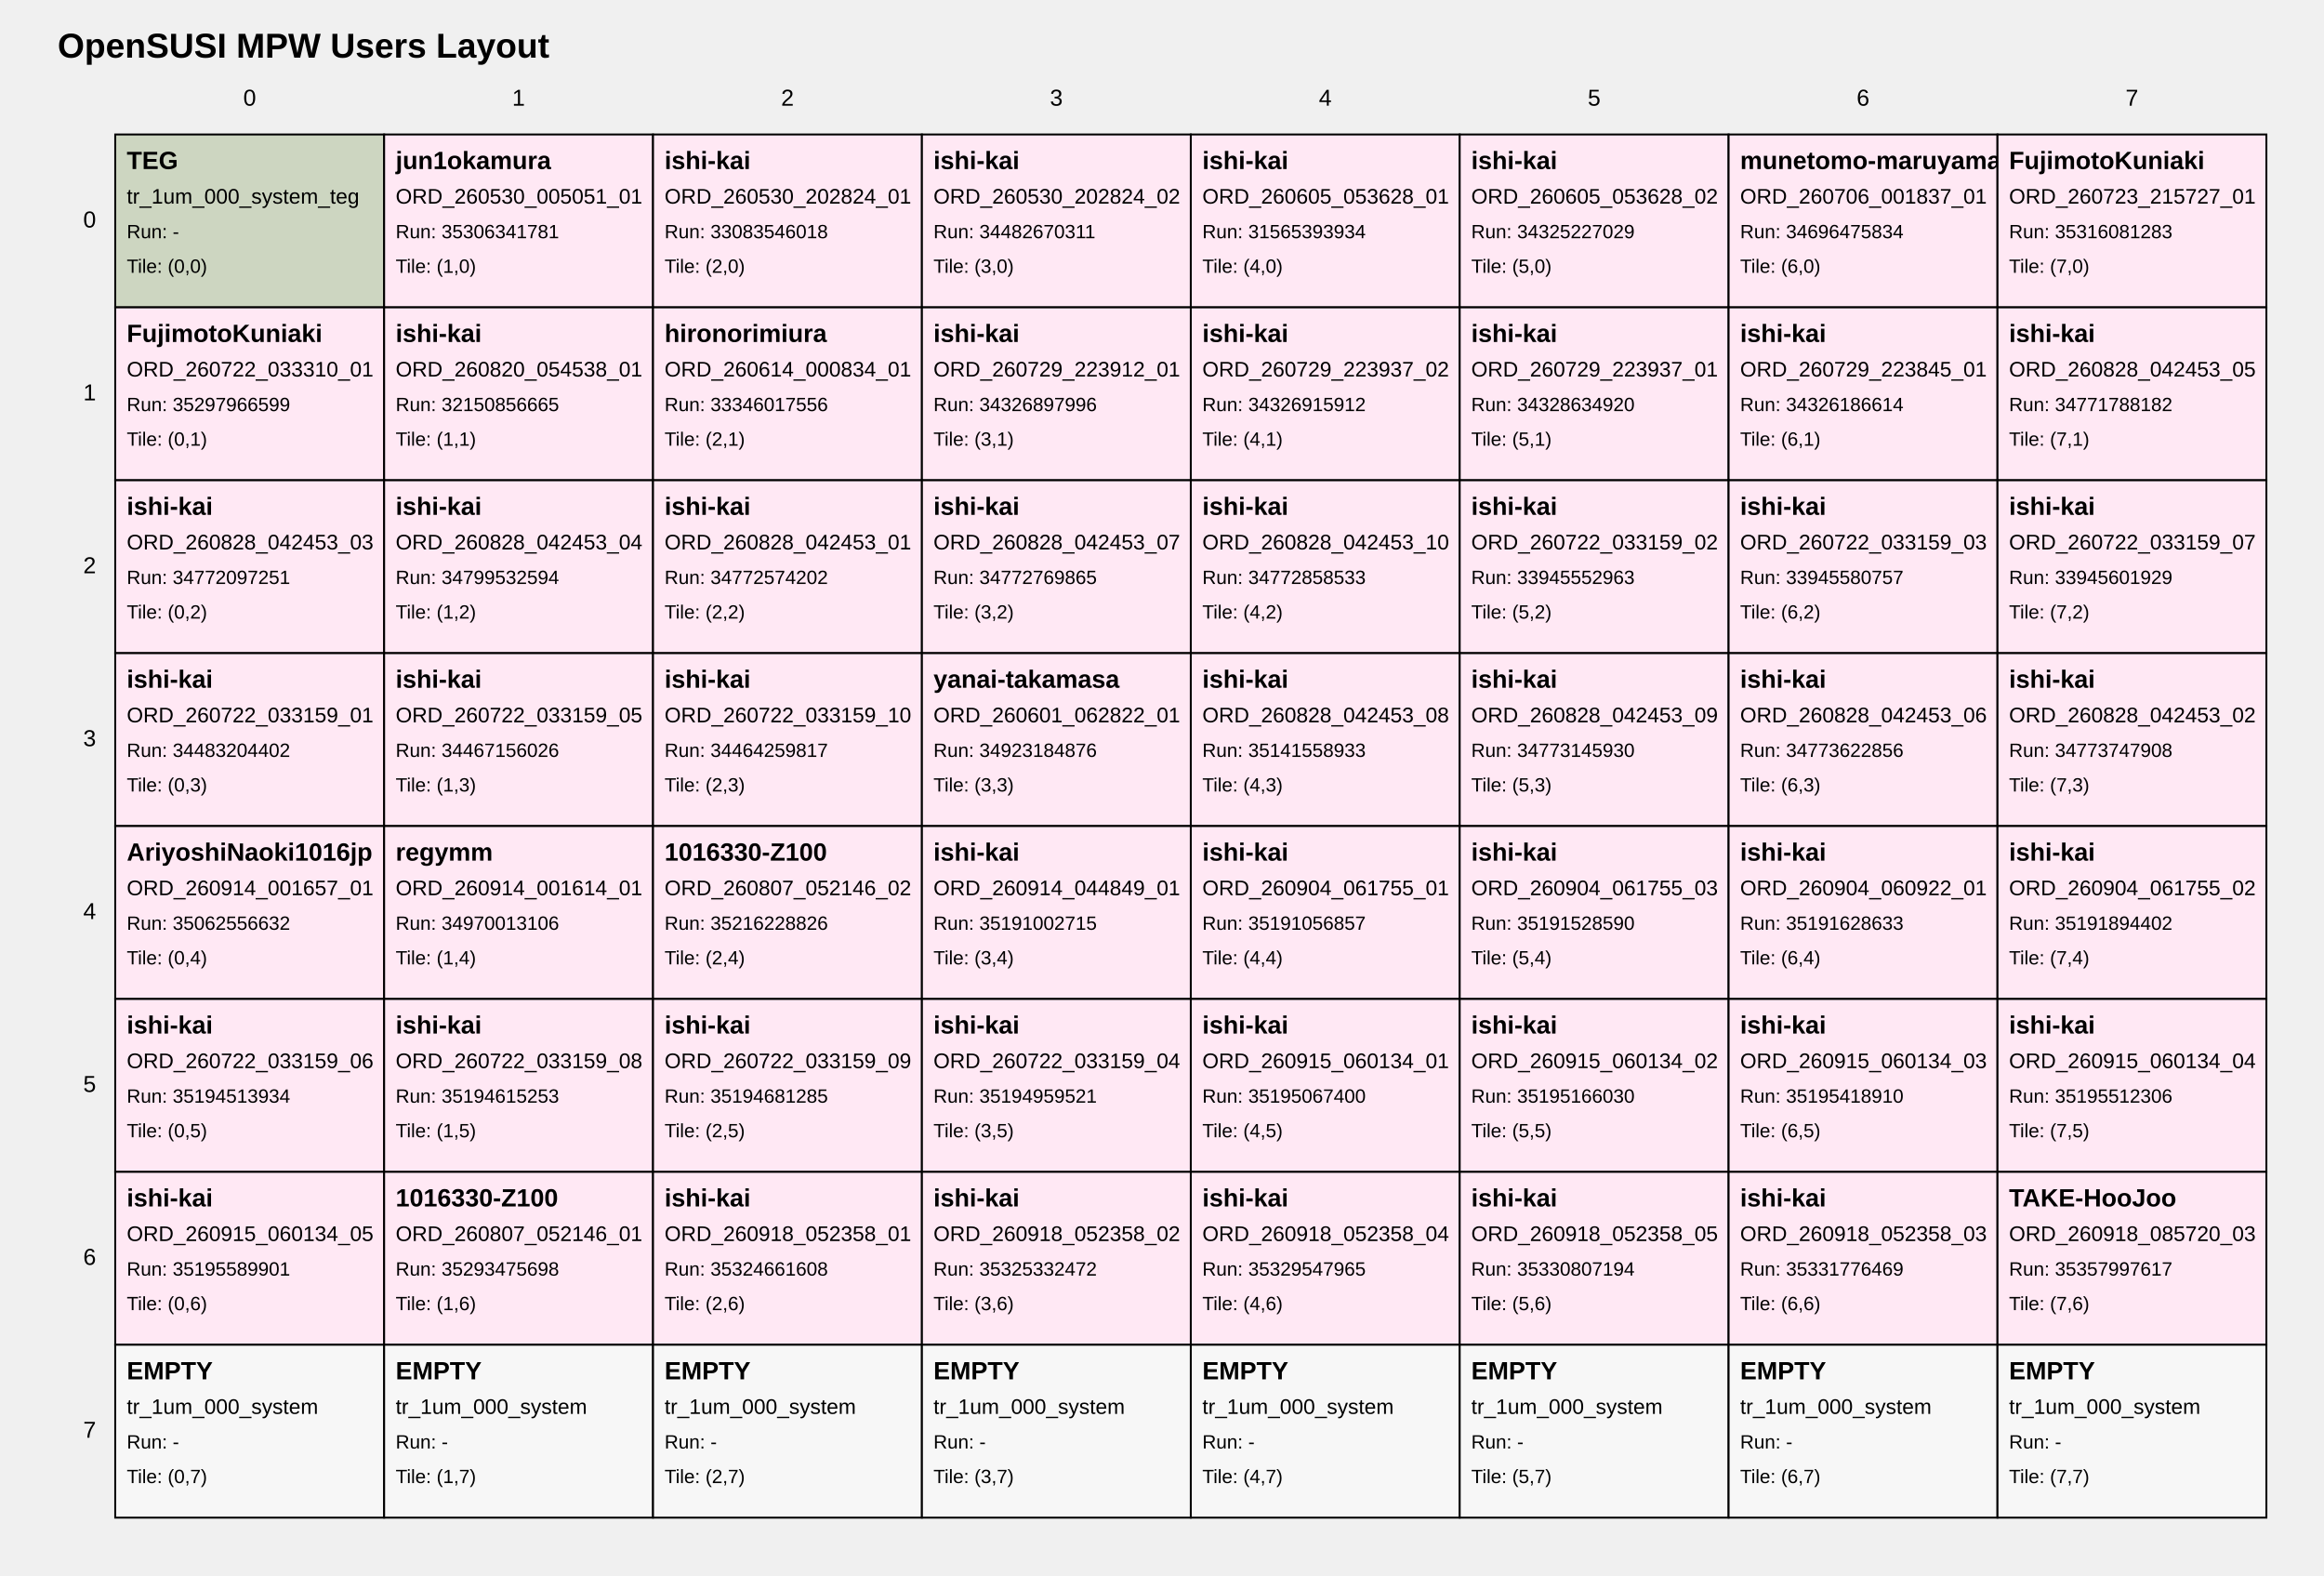
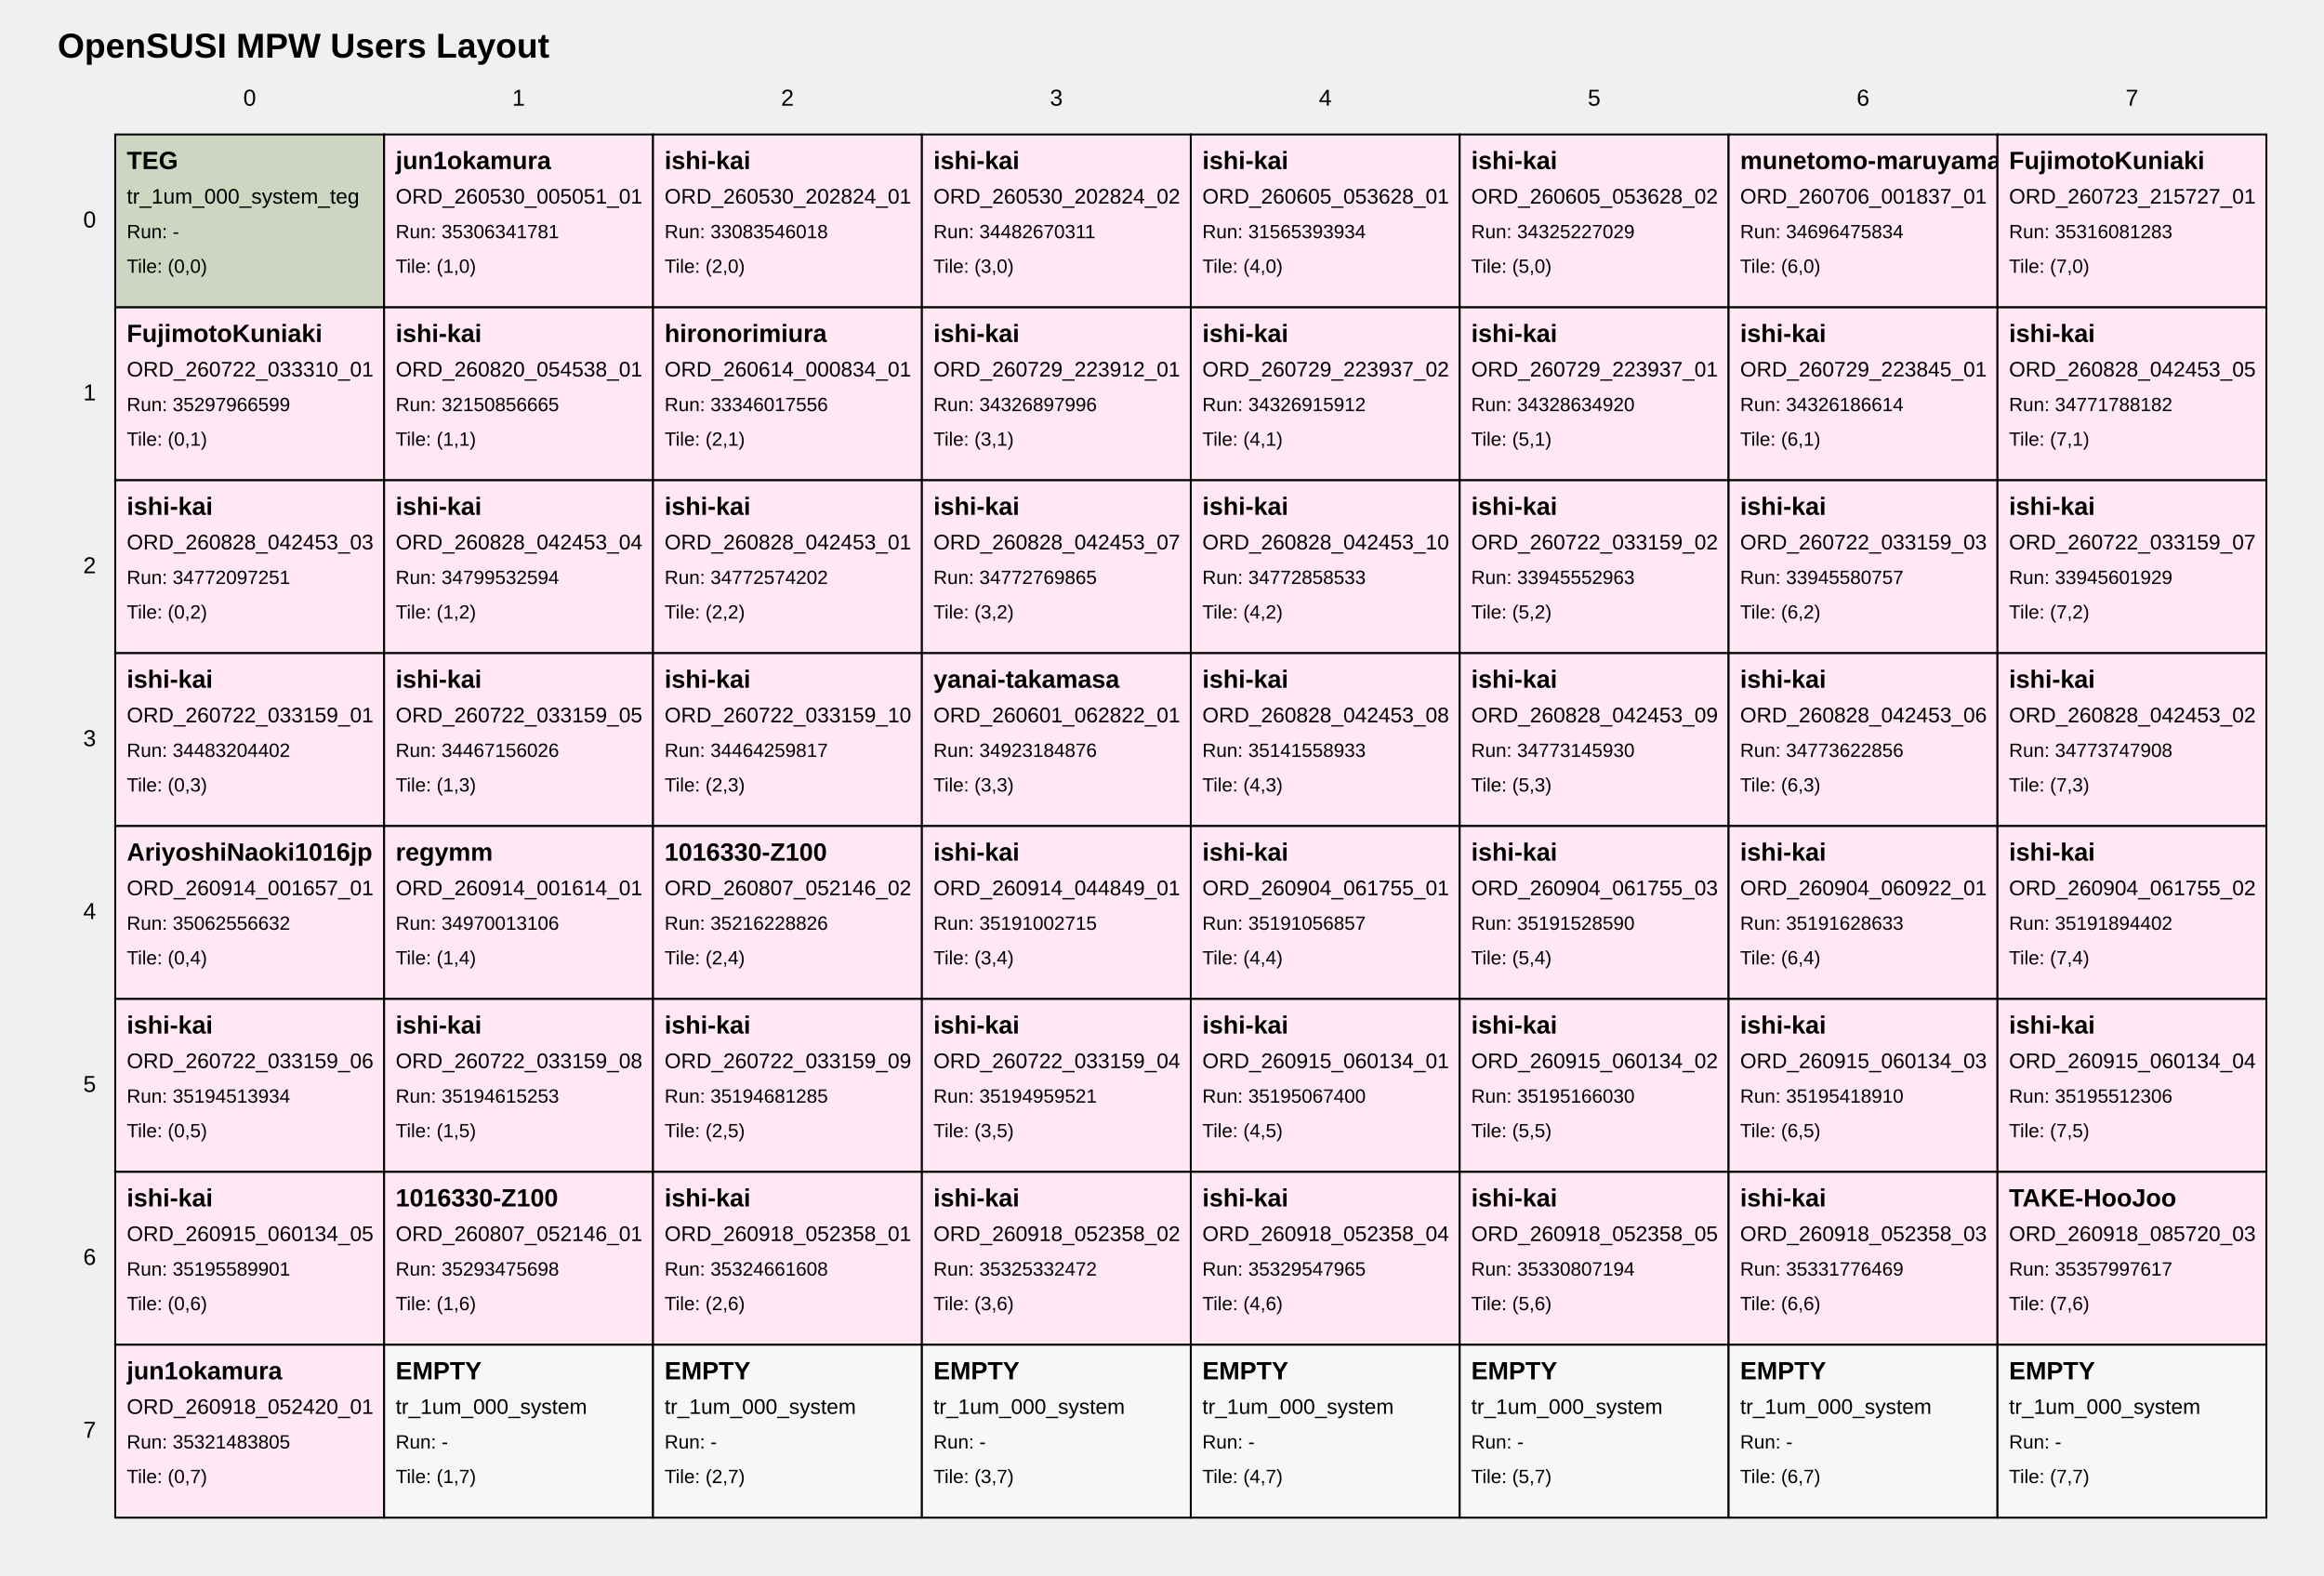
<svg xmlns="http://www.w3.org/2000/svg" width="1210" height="820" viewBox="0 0 1210 820">
  <style>
text { font-family: Arial, sans-serif; fill: black; }
.tile { fill: white; stroke: black; stroke-width: 1; }
.tile-teg { fill: #cdd6c1; }
.tile-user { fill: #ffe8f4; }
.tile-fill { fill: #f7f7f7; }
.grid-label { font-size: 12px; }
.title { font-size: 18px; font-weight: bold; }
.tile-title { font-size: 13px; font-weight: bold; }
.tile-sub { font-size: 11px; }
.tile-run { font-size: 10px; }
</style>
  <text class="title" x="30" y="30">OpenSUSI MPW Users Layout</text>
  <text class="grid-label" x="130.0" y="55" text-anchor="middle">0</text>
  <text class="grid-label" x="270.0" y="55" text-anchor="middle">1</text>
  <text class="grid-label" x="410.0" y="55" text-anchor="middle">2</text>
  <text class="grid-label" x="550.0" y="55" text-anchor="middle">3</text>
  <text class="grid-label" x="690.0" y="55" text-anchor="middle">4</text>
  <text class="grid-label" x="830.0" y="55" text-anchor="middle">5</text>
  <text class="grid-label" x="970.0" y="55" text-anchor="middle">6</text>
  <text class="grid-label" x="1110.0" y="55" text-anchor="middle">7</text>
  <text class="grid-label" x="50" y="115.0" text-anchor="end" dominant-baseline="middle">0</text>
  <text class="grid-label" x="50" y="205.0" text-anchor="end" dominant-baseline="middle">1</text>
  <text class="grid-label" x="50" y="295.0" text-anchor="end" dominant-baseline="middle">2</text>
  <text class="grid-label" x="50" y="385.0" text-anchor="end" dominant-baseline="middle">3</text>
  <text class="grid-label" x="50" y="475.0" text-anchor="end" dominant-baseline="middle">4</text>
  <text class="grid-label" x="50" y="565.0" text-anchor="end" dominant-baseline="middle">5</text>
  <text class="grid-label" x="50" y="655.0" text-anchor="end" dominant-baseline="middle">6</text>
  <text class="grid-label" x="50" y="745.0" text-anchor="end" dominant-baseline="middle">7</text>
  <a href="https://github.com/OpenSUSI/OpenSUSI_MPW_TR2026/blob/main/users/000_system" target="_blank">
    <rect class="tile tile-teg" x="60" y="70" width="140" height="90" />
    <text class="tile-title" x="66" y="88">TEG</text>
    <text class="tile-sub" x="66" y="106">tr_1um_000_system_teg</text>
    <text class="tile-run" x="66" y="124">Run: -</text>
    <text class="tile-run" x="66" y="142">Tile: (0,0)</text>
  </a>
  <a href="https://github.com/OpenSUSI/OpenSUSI_MPW_TR2026/blob/main/users/jun1okamura/ORD-260530-005051-01" target="_blank">
    <rect class="tile tile-user" x="200" y="70" width="140" height="90" />
    <text class="tile-title" x="206" y="88">jun1okamura</text>
    <text class="tile-sub" x="206" y="106">ORD_260530_005051_01</text>
    <text class="tile-run" x="206" y="124">Run: 35306341781</text>
    <text class="tile-run" x="206" y="142">Tile: (1,0)</text>
  </a>
  <a href="https://github.com/OpenSUSI/OpenSUSI_MPW_TR2026/blob/main/users/ishi-kai/ORD-260530-202824-01" target="_blank">
    <rect class="tile tile-user" x="340" y="70" width="140" height="90" />
    <text class="tile-title" x="346" y="88">ishi-kai</text>
    <text class="tile-sub" x="346" y="106">ORD_260530_202824_01</text>
    <text class="tile-run" x="346" y="124">Run: 33083546018</text>
    <text class="tile-run" x="346" y="142">Tile: (2,0)</text>
  </a>
  <a href="https://github.com/OpenSUSI/OpenSUSI_MPW_TR2026/blob/main/users/ishi-kai/ORD-260530-202824-02" target="_blank">
    <rect class="tile tile-user" x="480" y="70" width="140" height="90" />
    <text class="tile-title" x="486" y="88">ishi-kai</text>
    <text class="tile-sub" x="486" y="106">ORD_260530_202824_02</text>
    <text class="tile-run" x="486" y="124">Run: 34482670311</text>
    <text class="tile-run" x="486" y="142">Tile: (3,0)</text>
  </a>
  <a href="https://github.com/OpenSUSI/OpenSUSI_MPW_TR2026/blob/main/users/ishi-kai/ORD-260605-053628-01" target="_blank">
    <rect class="tile tile-user" x="620" y="70" width="140" height="90" />
    <text class="tile-title" x="626" y="88">ishi-kai</text>
    <text class="tile-sub" x="626" y="106">ORD_260605_053628_01</text>
    <text class="tile-run" x="626" y="124">Run: 31565393934</text>
    <text class="tile-run" x="626" y="142">Tile: (4,0)</text>
  </a>
  <a href="https://github.com/OpenSUSI/OpenSUSI_MPW_TR2026/blob/main/users/ishi-kai/ORD-260605-053628-02" target="_blank">
    <rect class="tile tile-user" x="760" y="70" width="140" height="90" />
    <text class="tile-title" x="766" y="88">ishi-kai</text>
    <text class="tile-sub" x="766" y="106">ORD_260605_053628_02</text>
    <text class="tile-run" x="766" y="124">Run: 34325227029</text>
    <text class="tile-run" x="766" y="142">Tile: (5,0)</text>
  </a>
  <a href="https://github.com/OpenSUSI/OpenSUSI_MPW_TR2026/blob/main/users/munetomo-maruyama/ORD-260706-001837-01" target="_blank">
    <rect class="tile tile-user" x="900" y="70" width="140" height="90" />
    <text class="tile-title" x="906" y="88">munetomo-maruyama</text>
    <text class="tile-sub" x="906" y="106">ORD_260706_001837_01</text>
    <text class="tile-run" x="906" y="124">Run: 34696475834</text>
    <text class="tile-run" x="906" y="142">Tile: (6,0)</text>
  </a>
  <a href="https://github.com/OpenSUSI/OpenSUSI_MPW_TR2026/blob/main/users/FujimotoKuniaki/ORD-260723-215727-01" target="_blank">
    <rect class="tile tile-user" x="1040" y="70" width="140" height="90" />
    <text class="tile-title" x="1046" y="88">FujimotoKuniaki</text>
    <text class="tile-sub" x="1046" y="106">ORD_260723_215727_01</text>
    <text class="tile-run" x="1046" y="124">Run: 35316081283</text>
    <text class="tile-run" x="1046" y="142">Tile: (7,0)</text>
  </a>
  <a href="https://github.com/OpenSUSI/OpenSUSI_MPW_TR2026/blob/main/users/FujimotoKuniaki/ORD-260722-033310-01" target="_blank">
    <rect class="tile tile-user" x="60" y="160" width="140" height="90" />
    <text class="tile-title" x="66" y="178">FujimotoKuniaki</text>
    <text class="tile-sub" x="66" y="196">ORD_260722_033310_01</text>
    <text class="tile-run" x="66" y="214">Run: 35297966599</text>
    <text class="tile-run" x="66" y="232">Tile: (0,1)</text>
  </a>
  <a href="https://github.com/OpenSUSI/OpenSUSI_MPW_TR2026/blob/main/users/ishi-kai/ORD-260820-054538-01" target="_blank">
    <rect class="tile tile-user" x="200" y="160" width="140" height="90" />
    <text class="tile-title" x="206" y="178">ishi-kai</text>
    <text class="tile-sub" x="206" y="196">ORD_260820_054538_01</text>
    <text class="tile-run" x="206" y="214">Run: 32150856665</text>
    <text class="tile-run" x="206" y="232">Tile: (1,1)</text>
  </a>
  <a href="https://github.com/OpenSUSI/OpenSUSI_MPW_TR2026/blob/main/users/hironorimiura/ORD-260614-000834-01" target="_blank">
    <rect class="tile tile-user" x="340" y="160" width="140" height="90" />
    <text class="tile-title" x="346" y="178">hironorimiura</text>
    <text class="tile-sub" x="346" y="196">ORD_260614_000834_01</text>
    <text class="tile-run" x="346" y="214">Run: 33346017556</text>
    <text class="tile-run" x="346" y="232">Tile: (2,1)</text>
  </a>
  <a href="https://github.com/OpenSUSI/OpenSUSI_MPW_TR2026/blob/main/users/ishi-kai/ORD-260729-223912-01" target="_blank">
    <rect class="tile tile-user" x="480" y="160" width="140" height="90" />
    <text class="tile-title" x="486" y="178">ishi-kai</text>
    <text class="tile-sub" x="486" y="196">ORD_260729_223912_01</text>
    <text class="tile-run" x="486" y="214">Run: 34326897996</text>
    <text class="tile-run" x="486" y="232">Tile: (3,1)</text>
  </a>
  <a href="https://github.com/OpenSUSI/OpenSUSI_MPW_TR2026/blob/main/users/ishi-kai/ORD-260729-223937-02" target="_blank">
    <rect class="tile tile-user" x="620" y="160" width="140" height="90" />
    <text class="tile-title" x="626" y="178">ishi-kai</text>
    <text class="tile-sub" x="626" y="196">ORD_260729_223937_02</text>
    <text class="tile-run" x="626" y="214">Run: 34326915912</text>
    <text class="tile-run" x="626" y="232">Tile: (4,1)</text>
  </a>
  <a href="https://github.com/OpenSUSI/OpenSUSI_MPW_TR2026/blob/main/users/ishi-kai/ORD-260729-223937-01" target="_blank">
    <rect class="tile tile-user" x="760" y="160" width="140" height="90" />
    <text class="tile-title" x="766" y="178">ishi-kai</text>
    <text class="tile-sub" x="766" y="196">ORD_260729_223937_01</text>
    <text class="tile-run" x="766" y="214">Run: 34328634920</text>
    <text class="tile-run" x="766" y="232">Tile: (5,1)</text>
  </a>
  <a href="https://github.com/OpenSUSI/OpenSUSI_MPW_TR2026/blob/main/users/ishi-kai/ORD-260729-223845-01" target="_blank">
    <rect class="tile tile-user" x="900" y="160" width="140" height="90" />
    <text class="tile-title" x="906" y="178">ishi-kai</text>
    <text class="tile-sub" x="906" y="196">ORD_260729_223845_01</text>
    <text class="tile-run" x="906" y="214">Run: 34326186614</text>
    <text class="tile-run" x="906" y="232">Tile: (6,1)</text>
  </a>
  <a href="https://github.com/OpenSUSI/OpenSUSI_MPW_TR2026/blob/main/users/ishi-kai/ORD-260828-042453-05" target="_blank">
    <rect class="tile tile-user" x="1040" y="160" width="140" height="90" />
    <text class="tile-title" x="1046" y="178">ishi-kai</text>
    <text class="tile-sub" x="1046" y="196">ORD_260828_042453_05</text>
    <text class="tile-run" x="1046" y="214">Run: 34771788182</text>
    <text class="tile-run" x="1046" y="232">Tile: (7,1)</text>
  </a>
  <a href="https://github.com/OpenSUSI/OpenSUSI_MPW_TR2026/blob/main/users/ishi-kai/ORD-260828-042453-03" target="_blank">
    <rect class="tile tile-user" x="60" y="250" width="140" height="90" />
    <text class="tile-title" x="66" y="268">ishi-kai</text>
    <text class="tile-sub" x="66" y="286">ORD_260828_042453_03</text>
    <text class="tile-run" x="66" y="304">Run: 34772097251</text>
    <text class="tile-run" x="66" y="322">Tile: (0,2)</text>
  </a>
  <a href="https://github.com/OpenSUSI/OpenSUSI_MPW_TR2026/blob/main/users/ishi-kai/ORD-260828-042453-04" target="_blank">
    <rect class="tile tile-user" x="200" y="250" width="140" height="90" />
    <text class="tile-title" x="206" y="268">ishi-kai</text>
    <text class="tile-sub" x="206" y="286">ORD_260828_042453_04</text>
    <text class="tile-run" x="206" y="304">Run: 34799532594</text>
    <text class="tile-run" x="206" y="322">Tile: (1,2)</text>
  </a>
  <a href="https://github.com/OpenSUSI/OpenSUSI_MPW_TR2026/blob/main/users/ishi-kai/ORD-260828-042453-01" target="_blank">
    <rect class="tile tile-user" x="340" y="250" width="140" height="90" />
    <text class="tile-title" x="346" y="268">ishi-kai</text>
    <text class="tile-sub" x="346" y="286">ORD_260828_042453_01</text>
    <text class="tile-run" x="346" y="304">Run: 34772574202</text>
    <text class="tile-run" x="346" y="322">Tile: (2,2)</text>
  </a>
  <a href="https://github.com/OpenSUSI/OpenSUSI_MPW_TR2026/blob/main/users/ishi-kai/ORD-260828-042453-07" target="_blank">
    <rect class="tile tile-user" x="480" y="250" width="140" height="90" />
    <text class="tile-title" x="486" y="268">ishi-kai</text>
    <text class="tile-sub" x="486" y="286">ORD_260828_042453_07</text>
    <text class="tile-run" x="486" y="304">Run: 34772769865</text>
    <text class="tile-run" x="486" y="322">Tile: (3,2)</text>
  </a>
  <a href="https://github.com/OpenSUSI/OpenSUSI_MPW_TR2026/blob/main/users/ishi-kai/ORD-260828-042453-10" target="_blank">
    <rect class="tile tile-user" x="620" y="250" width="140" height="90" />
    <text class="tile-title" x="626" y="268">ishi-kai</text>
    <text class="tile-sub" x="626" y="286">ORD_260828_042453_10</text>
    <text class="tile-run" x="626" y="304">Run: 34772858533</text>
    <text class="tile-run" x="626" y="322">Tile: (4,2)</text>
  </a>
  <a href="https://github.com/OpenSUSI/OpenSUSI_MPW_TR2026/blob/main/users/ishi-kai/ORD-260722-033159-02" target="_blank">
    <rect class="tile tile-user" x="760" y="250" width="140" height="90" />
    <text class="tile-title" x="766" y="268">ishi-kai</text>
    <text class="tile-sub" x="766" y="286">ORD_260722_033159_02</text>
    <text class="tile-run" x="766" y="304">Run: 33945552963</text>
    <text class="tile-run" x="766" y="322">Tile: (5,2)</text>
  </a>
  <a href="https://github.com/OpenSUSI/OpenSUSI_MPW_TR2026/blob/main/users/ishi-kai/ORD-260722-033159-03" target="_blank">
    <rect class="tile tile-user" x="900" y="250" width="140" height="90" />
    <text class="tile-title" x="906" y="268">ishi-kai</text>
    <text class="tile-sub" x="906" y="286">ORD_260722_033159_03</text>
    <text class="tile-run" x="906" y="304">Run: 33945580757</text>
    <text class="tile-run" x="906" y="322">Tile: (6,2)</text>
  </a>
  <a href="https://github.com/OpenSUSI/OpenSUSI_MPW_TR2026/blob/main/users/ishi-kai/ORD-260722-033159-07" target="_blank">
    <rect class="tile tile-user" x="1040" y="250" width="140" height="90" />
    <text class="tile-title" x="1046" y="268">ishi-kai</text>
    <text class="tile-sub" x="1046" y="286">ORD_260722_033159_07</text>
    <text class="tile-run" x="1046" y="304">Run: 33945601929</text>
    <text class="tile-run" x="1046" y="322">Tile: (7,2)</text>
  </a>
  <a href="https://github.com/OpenSUSI/OpenSUSI_MPW_TR2026/blob/main/users/ishi-kai/ORD-260722-033159-01" target="_blank">
    <rect class="tile tile-user" x="60" y="340" width="140" height="90" />
    <text class="tile-title" x="66" y="358">ishi-kai</text>
    <text class="tile-sub" x="66" y="376">ORD_260722_033159_01</text>
    <text class="tile-run" x="66" y="394">Run: 34483204402</text>
    <text class="tile-run" x="66" y="412">Tile: (0,3)</text>
  </a>
  <a href="https://github.com/OpenSUSI/OpenSUSI_MPW_TR2026/blob/main/users/ishi-kai/ORD-260722-033159-05" target="_blank">
    <rect class="tile tile-user" x="200" y="340" width="140" height="90" />
    <text class="tile-title" x="206" y="358">ishi-kai</text>
    <text class="tile-sub" x="206" y="376">ORD_260722_033159_05</text>
    <text class="tile-run" x="206" y="394">Run: 34467156026</text>
    <text class="tile-run" x="206" y="412">Tile: (1,3)</text>
  </a>
  <a href="https://github.com/OpenSUSI/OpenSUSI_MPW_TR2026/blob/main/users/ishi-kai/ORD-260722-033159-10" target="_blank">
    <rect class="tile tile-user" x="340" y="340" width="140" height="90" />
    <text class="tile-title" x="346" y="358">ishi-kai</text>
    <text class="tile-sub" x="346" y="376">ORD_260722_033159_10</text>
    <text class="tile-run" x="346" y="394">Run: 34464259817</text>
    <text class="tile-run" x="346" y="412">Tile: (2,3)</text>
  </a>
  <a href="https://github.com/OpenSUSI/OpenSUSI_MPW_TR2026/blob/main/users/yanai-takamasa/ORD-260601-062822-01" target="_blank">
    <rect class="tile tile-user" x="480" y="340" width="140" height="90" />
    <text class="tile-title" x="486" y="358">yanai-takamasa</text>
    <text class="tile-sub" x="486" y="376">ORD_260601_062822_01</text>
    <text class="tile-run" x="486" y="394">Run: 34923184876</text>
    <text class="tile-run" x="486" y="412">Tile: (3,3)</text>
  </a>
  <a href="https://github.com/OpenSUSI/OpenSUSI_MPW_TR2026/blob/main/users/ishi-kai/ORD-260828-042453-08" target="_blank">
    <rect class="tile tile-user" x="620" y="340" width="140" height="90" />
    <text class="tile-title" x="626" y="358">ishi-kai</text>
    <text class="tile-sub" x="626" y="376">ORD_260828_042453_08</text>
    <text class="tile-run" x="626" y="394">Run: 35141558933</text>
    <text class="tile-run" x="626" y="412">Tile: (4,3)</text>
  </a>
  <a href="https://github.com/OpenSUSI/OpenSUSI_MPW_TR2026/blob/main/users/ishi-kai/ORD-260828-042453-09" target="_blank">
    <rect class="tile tile-user" x="760" y="340" width="140" height="90" />
    <text class="tile-title" x="766" y="358">ishi-kai</text>
    <text class="tile-sub" x="766" y="376">ORD_260828_042453_09</text>
    <text class="tile-run" x="766" y="394">Run: 34773145930</text>
    <text class="tile-run" x="766" y="412">Tile: (5,3)</text>
  </a>
  <a href="https://github.com/OpenSUSI/OpenSUSI_MPW_TR2026/blob/main/users/ishi-kai/ORD-260828-042453-06" target="_blank">
    <rect class="tile tile-user" x="900" y="340" width="140" height="90" />
    <text class="tile-title" x="906" y="358">ishi-kai</text>
    <text class="tile-sub" x="906" y="376">ORD_260828_042453_06</text>
    <text class="tile-run" x="906" y="394">Run: 34773622856</text>
    <text class="tile-run" x="906" y="412">Tile: (6,3)</text>
  </a>
  <a href="https://github.com/OpenSUSI/OpenSUSI_MPW_TR2026/blob/main/users/ishi-kai/ORD-260828-042453-02" target="_blank">
    <rect class="tile tile-user" x="1040" y="340" width="140" height="90" />
    <text class="tile-title" x="1046" y="358">ishi-kai</text>
    <text class="tile-sub" x="1046" y="376">ORD_260828_042453_02</text>
    <text class="tile-run" x="1046" y="394">Run: 34773747908</text>
    <text class="tile-run" x="1046" y="412">Tile: (7,3)</text>
  </a>
  <a href="https://github.com/OpenSUSI/OpenSUSI_MPW_TR2026/blob/main/users/AriyoshiNaoki1016jp/ORD-260914-001657-01" target="_blank">
    <rect class="tile tile-user" x="60" y="430" width="140" height="90" />
    <text class="tile-title" x="66" y="448">AriyoshiNaoki1016jp</text>
    <text class="tile-sub" x="66" y="466">ORD_260914_001657_01</text>
    <text class="tile-run" x="66" y="484">Run: 35062556632</text>
    <text class="tile-run" x="66" y="502">Tile: (0,4)</text>
  </a>
  <a href="https://github.com/OpenSUSI/OpenSUSI_MPW_TR2026/blob/main/users/regymm/ORD-260914-001614-01" target="_blank">
    <rect class="tile tile-user" x="200" y="430" width="140" height="90" />
    <text class="tile-title" x="206" y="448">regymm</text>
    <text class="tile-sub" x="206" y="466">ORD_260914_001614_01</text>
    <text class="tile-run" x="206" y="484">Run: 34970013106</text>
    <text class="tile-run" x="206" y="502">Tile: (1,4)</text>
  </a>
  <a href="https://github.com/OpenSUSI/OpenSUSI_MPW_TR2026/blob/main/users/1016330-Z100/ORD-260807-052146-02" target="_blank">
    <rect class="tile tile-user" x="340" y="430" width="140" height="90" />
    <text class="tile-title" x="346" y="448">1016330-Z100</text>
    <text class="tile-sub" x="346" y="466">ORD_260807_052146_02</text>
    <text class="tile-run" x="346" y="484">Run: 35216228826</text>
    <text class="tile-run" x="346" y="502">Tile: (2,4)</text>
  </a>
  <a href="https://github.com/OpenSUSI/OpenSUSI_MPW_TR2026/blob/main/users/ishi-kai/ORD-260914-044849-01" target="_blank">
    <rect class="tile tile-user" x="480" y="430" width="140" height="90" />
    <text class="tile-title" x="486" y="448">ishi-kai</text>
    <text class="tile-sub" x="486" y="466">ORD_260914_044849_01</text>
    <text class="tile-run" x="486" y="484">Run: 35191002715</text>
    <text class="tile-run" x="486" y="502">Tile: (3,4)</text>
  </a>
  <a href="https://github.com/OpenSUSI/OpenSUSI_MPW_TR2026/blob/main/users/ishi-kai/ORD-260904-061755-01" target="_blank">
    <rect class="tile tile-user" x="620" y="430" width="140" height="90" />
    <text class="tile-title" x="626" y="448">ishi-kai</text>
    <text class="tile-sub" x="626" y="466">ORD_260904_061755_01</text>
    <text class="tile-run" x="626" y="484">Run: 35191056857</text>
    <text class="tile-run" x="626" y="502">Tile: (4,4)</text>
  </a>
  <a href="https://github.com/OpenSUSI/OpenSUSI_MPW_TR2026/blob/main/users/ishi-kai/ORD-260904-061755-03" target="_blank">
    <rect class="tile tile-user" x="760" y="430" width="140" height="90" />
    <text class="tile-title" x="766" y="448">ishi-kai</text>
    <text class="tile-sub" x="766" y="466">ORD_260904_061755_03</text>
    <text class="tile-run" x="766" y="484">Run: 35191528590</text>
    <text class="tile-run" x="766" y="502">Tile: (5,4)</text>
  </a>
  <a href="https://github.com/OpenSUSI/OpenSUSI_MPW_TR2026/blob/main/users/ishi-kai/ORD-260904-060922-01" target="_blank">
    <rect class="tile tile-user" x="900" y="430" width="140" height="90" />
    <text class="tile-title" x="906" y="448">ishi-kai</text>
    <text class="tile-sub" x="906" y="466">ORD_260904_060922_01</text>
    <text class="tile-run" x="906" y="484">Run: 35191628633</text>
    <text class="tile-run" x="906" y="502">Tile: (6,4)</text>
  </a>
  <a href="https://github.com/OpenSUSI/OpenSUSI_MPW_TR2026/blob/main/users/ishi-kai/ORD-260904-061755-02" target="_blank">
    <rect class="tile tile-user" x="1040" y="430" width="140" height="90" />
    <text class="tile-title" x="1046" y="448">ishi-kai</text>
    <text class="tile-sub" x="1046" y="466">ORD_260904_061755_02</text>
    <text class="tile-run" x="1046" y="484">Run: 35191894402</text>
    <text class="tile-run" x="1046" y="502">Tile: (7,4)</text>
  </a>
  <a href="https://github.com/OpenSUSI/OpenSUSI_MPW_TR2026/blob/main/users/ishi-kai/ORD-260722-033159-06" target="_blank">
    <rect class="tile tile-user" x="60" y="520" width="140" height="90" />
    <text class="tile-title" x="66" y="538">ishi-kai</text>
    <text class="tile-sub" x="66" y="556">ORD_260722_033159_06</text>
    <text class="tile-run" x="66" y="574">Run: 35194513934</text>
    <text class="tile-run" x="66" y="592">Tile: (0,5)</text>
  </a>
  <a href="https://github.com/OpenSUSI/OpenSUSI_MPW_TR2026/blob/main/users/ishi-kai/ORD-260722-033159-08" target="_blank">
    <rect class="tile tile-user" x="200" y="520" width="140" height="90" />
    <text class="tile-title" x="206" y="538">ishi-kai</text>
    <text class="tile-sub" x="206" y="556">ORD_260722_033159_08</text>
    <text class="tile-run" x="206" y="574">Run: 35194615253</text>
    <text class="tile-run" x="206" y="592">Tile: (1,5)</text>
  </a>
  <a href="https://github.com/OpenSUSI/OpenSUSI_MPW_TR2026/blob/main/users/ishi-kai/ORD-260722-033159-09" target="_blank">
    <rect class="tile tile-user" x="340" y="520" width="140" height="90" />
    <text class="tile-title" x="346" y="538">ishi-kai</text>
    <text class="tile-sub" x="346" y="556">ORD_260722_033159_09</text>
    <text class="tile-run" x="346" y="574">Run: 35194681285</text>
    <text class="tile-run" x="346" y="592">Tile: (2,5)</text>
  </a>
  <a href="https://github.com/OpenSUSI/OpenSUSI_MPW_TR2026/blob/main/users/ishi-kai/ORD-260722-033159-04" target="_blank">
    <rect class="tile tile-user" x="480" y="520" width="140" height="90" />
    <text class="tile-title" x="486" y="538">ishi-kai</text>
    <text class="tile-sub" x="486" y="556">ORD_260722_033159_04</text>
    <text class="tile-run" x="486" y="574">Run: 35194959521</text>
    <text class="tile-run" x="486" y="592">Tile: (3,5)</text>
  </a>
  <a href="https://github.com/OpenSUSI/OpenSUSI_MPW_TR2026/blob/main/users/ishi-kai/ORD-260915-060134-01" target="_blank">
    <rect class="tile tile-user" x="620" y="520" width="140" height="90" />
    <text class="tile-title" x="626" y="538">ishi-kai</text>
    <text class="tile-sub" x="626" y="556">ORD_260915_060134_01</text>
    <text class="tile-run" x="626" y="574">Run: 35195067400</text>
    <text class="tile-run" x="626" y="592">Tile: (4,5)</text>
  </a>
  <a href="https://github.com/OpenSUSI/OpenSUSI_MPW_TR2026/blob/main/users/ishi-kai/ORD-260915-060134-02" target="_blank">
    <rect class="tile tile-user" x="760" y="520" width="140" height="90" />
    <text class="tile-title" x="766" y="538">ishi-kai</text>
    <text class="tile-sub" x="766" y="556">ORD_260915_060134_02</text>
    <text class="tile-run" x="766" y="574">Run: 35195166030</text>
    <text class="tile-run" x="766" y="592">Tile: (5,5)</text>
  </a>
  <a href="https://github.com/OpenSUSI/OpenSUSI_MPW_TR2026/blob/main/users/ishi-kai/ORD-260915-060134-03" target="_blank">
    <rect class="tile tile-user" x="900" y="520" width="140" height="90" />
    <text class="tile-title" x="906" y="538">ishi-kai</text>
    <text class="tile-sub" x="906" y="556">ORD_260915_060134_03</text>
    <text class="tile-run" x="906" y="574">Run: 35195418910</text>
    <text class="tile-run" x="906" y="592">Tile: (6,5)</text>
  </a>
  <a href="https://github.com/OpenSUSI/OpenSUSI_MPW_TR2026/blob/main/users/ishi-kai/ORD-260915-060134-04" target="_blank">
    <rect class="tile tile-user" x="1040" y="520" width="140" height="90" />
    <text class="tile-title" x="1046" y="538">ishi-kai</text>
    <text class="tile-sub" x="1046" y="556">ORD_260915_060134_04</text>
    <text class="tile-run" x="1046" y="574">Run: 35195512306</text>
    <text class="tile-run" x="1046" y="592">Tile: (7,5)</text>
  </a>
  <a href="https://github.com/OpenSUSI/OpenSUSI_MPW_TR2026/blob/main/users/ishi-kai/ORD-260915-060134-05" target="_blank">
    <rect class="tile tile-user" x="60" y="610" width="140" height="90" />
    <text class="tile-title" x="66" y="628">ishi-kai</text>
    <text class="tile-sub" x="66" y="646">ORD_260915_060134_05</text>
    <text class="tile-run" x="66" y="664">Run: 35195589901</text>
    <text class="tile-run" x="66" y="682">Tile: (0,6)</text>
  </a>
  <a href="https://github.com/OpenSUSI/OpenSUSI_MPW_TR2026/blob/main/users/1016330-Z100/ORD-260807-052146-01" target="_blank">
    <rect class="tile tile-user" x="200" y="610" width="140" height="90" />
    <text class="tile-title" x="206" y="628">1016330-Z100</text>
    <text class="tile-sub" x="206" y="646">ORD_260807_052146_01</text>
    <text class="tile-run" x="206" y="664">Run: 35293475698</text>
    <text class="tile-run" x="206" y="682">Tile: (1,6)</text>
  </a>
  <a href="https://github.com/OpenSUSI/OpenSUSI_MPW_TR2026/blob/main/users/ishi-kai/ORD-260918-052358-01" target="_blank">
    <rect class="tile tile-user" x="340" y="610" width="140" height="90" />
    <text class="tile-title" x="346" y="628">ishi-kai</text>
    <text class="tile-sub" x="346" y="646">ORD_260918_052358_01</text>
    <text class="tile-run" x="346" y="664">Run: 35324661608</text>
    <text class="tile-run" x="346" y="682">Tile: (2,6)</text>
  </a>
  <a href="https://github.com/OpenSUSI/OpenSUSI_MPW_TR2026/blob/main/users/ishi-kai/ORD-260918-052358-02" target="_blank">
    <rect class="tile tile-user" x="480" y="610" width="140" height="90" />
    <text class="tile-title" x="486" y="628">ishi-kai</text>
    <text class="tile-sub" x="486" y="646">ORD_260918_052358_02</text>
    <text class="tile-run" x="486" y="664">Run: 35325332472</text>
    <text class="tile-run" x="486" y="682">Tile: (3,6)</text>
  </a>
  <a href="https://github.com/OpenSUSI/OpenSUSI_MPW_TR2026/blob/main/users/ishi-kai/ORD-260918-052358-04" target="_blank">
    <rect class="tile tile-user" x="620" y="610" width="140" height="90" />
    <text class="tile-title" x="626" y="628">ishi-kai</text>
    <text class="tile-sub" x="626" y="646">ORD_260918_052358_04</text>
    <text class="tile-run" x="626" y="664">Run: 35329547965</text>
    <text class="tile-run" x="626" y="682">Tile: (4,6)</text>
  </a>
  <a href="https://github.com/OpenSUSI/OpenSUSI_MPW_TR2026/blob/main/users/ishi-kai/ORD-260918-052358-05" target="_blank">
    <rect class="tile tile-user" x="760" y="610" width="140" height="90" />
    <text class="tile-title" x="766" y="628">ishi-kai</text>
    <text class="tile-sub" x="766" y="646">ORD_260918_052358_05</text>
    <text class="tile-run" x="766" y="664">Run: 35330807194</text>
    <text class="tile-run" x="766" y="682">Tile: (5,6)</text>
  </a>
  <a href="https://github.com/OpenSUSI/OpenSUSI_MPW_TR2026/blob/main/users/ishi-kai/ORD-260918-052358-03" target="_blank">
    <rect class="tile tile-user" x="900" y="610" width="140" height="90" />
    <text class="tile-title" x="906" y="628">ishi-kai</text>
    <text class="tile-sub" x="906" y="646">ORD_260918_052358_03</text>
    <text class="tile-run" x="906" y="664">Run: 35331776469</text>
    <text class="tile-run" x="906" y="682">Tile: (6,6)</text>
  </a>
  <a href="https://github.com/OpenSUSI/OpenSUSI_MPW_TR2026/blob/main/users/TAKE-HooJoo/ORD-260918-085720-03" target="_blank">
    <rect class="tile tile-user" x="1040" y="610" width="140" height="90" />
    <text class="tile-title" x="1046" y="628">TAKE-HooJoo</text>
    <text class="tile-sub" x="1046" y="646">ORD_260918_085720_03</text>
    <text class="tile-run" x="1046" y="664">Run: 35357997617</text>
    <text class="tile-run" x="1046" y="682">Tile: (7,6)</text>
  </a>
-   <a href="https://github.com/OpenSUSI/OpenSUSI_MPW_TR2026/blob/main/users/000_system" target="_blank">
-     <rect class="tile tile-fill" x="60" y="700" width="140" height="90" />
-     <text class="tile-title" x="66" y="718">EMPTY</text>
-     <text class="tile-sub" x="66" y="736">tr_1um_000_system</text>
-     <text class="tile-run" x="66" y="754">Run: -</text>
+   <a href="https://github.com/OpenSUSI/OpenSUSI_MPW_TR2026/blob/main/users/jun1okamura/ORD-260918-052420-01" target="_blank">
+     <rect class="tile tile-user" x="60" y="700" width="140" height="90" />
+     <text class="tile-title" x="66" y="718">jun1okamura</text>
+     <text class="tile-sub" x="66" y="736">ORD_260918_052420_01</text>
+     <text class="tile-run" x="66" y="754">Run: 35321483805</text>
    <text class="tile-run" x="66" y="772">Tile: (0,7)</text>
  </a>
  <a href="https://github.com/OpenSUSI/OpenSUSI_MPW_TR2026/blob/main/users/000_system" target="_blank">
    <rect class="tile tile-fill" x="200" y="700" width="140" height="90" />
    <text class="tile-title" x="206" y="718">EMPTY</text>
    <text class="tile-sub" x="206" y="736">tr_1um_000_system</text>
    <text class="tile-run" x="206" y="754">Run: -</text>
    <text class="tile-run" x="206" y="772">Tile: (1,7)</text>
  </a>
  <a href="https://github.com/OpenSUSI/OpenSUSI_MPW_TR2026/blob/main/users/000_system" target="_blank">
    <rect class="tile tile-fill" x="340" y="700" width="140" height="90" />
    <text class="tile-title" x="346" y="718">EMPTY</text>
    <text class="tile-sub" x="346" y="736">tr_1um_000_system</text>
    <text class="tile-run" x="346" y="754">Run: -</text>
    <text class="tile-run" x="346" y="772">Tile: (2,7)</text>
  </a>
  <a href="https://github.com/OpenSUSI/OpenSUSI_MPW_TR2026/blob/main/users/000_system" target="_blank">
    <rect class="tile tile-fill" x="480" y="700" width="140" height="90" />
    <text class="tile-title" x="486" y="718">EMPTY</text>
    <text class="tile-sub" x="486" y="736">tr_1um_000_system</text>
    <text class="tile-run" x="486" y="754">Run: -</text>
    <text class="tile-run" x="486" y="772">Tile: (3,7)</text>
  </a>
  <a href="https://github.com/OpenSUSI/OpenSUSI_MPW_TR2026/blob/main/users/000_system" target="_blank">
    <rect class="tile tile-fill" x="620" y="700" width="140" height="90" />
    <text class="tile-title" x="626" y="718">EMPTY</text>
    <text class="tile-sub" x="626" y="736">tr_1um_000_system</text>
    <text class="tile-run" x="626" y="754">Run: -</text>
    <text class="tile-run" x="626" y="772">Tile: (4,7)</text>
  </a>
  <a href="https://github.com/OpenSUSI/OpenSUSI_MPW_TR2026/blob/main/users/000_system" target="_blank">
    <rect class="tile tile-fill" x="760" y="700" width="140" height="90" />
    <text class="tile-title" x="766" y="718">EMPTY</text>
    <text class="tile-sub" x="766" y="736">tr_1um_000_system</text>
    <text class="tile-run" x="766" y="754">Run: -</text>
    <text class="tile-run" x="766" y="772">Tile: (5,7)</text>
  </a>
  <a href="https://github.com/OpenSUSI/OpenSUSI_MPW_TR2026/blob/main/users/000_system" target="_blank">
    <rect class="tile tile-fill" x="900" y="700" width="140" height="90" />
    <text class="tile-title" x="906" y="718">EMPTY</text>
    <text class="tile-sub" x="906" y="736">tr_1um_000_system</text>
    <text class="tile-run" x="906" y="754">Run: -</text>
    <text class="tile-run" x="906" y="772">Tile: (6,7)</text>
  </a>
  <a href="https://github.com/OpenSUSI/OpenSUSI_MPW_TR2026/blob/main/users/000_system" target="_blank">
    <rect class="tile tile-fill" x="1040" y="700" width="140" height="90" />
    <text class="tile-title" x="1046" y="718">EMPTY</text>
    <text class="tile-sub" x="1046" y="736">tr_1um_000_system</text>
    <text class="tile-run" x="1046" y="754">Run: -</text>
    <text class="tile-run" x="1046" y="772">Tile: (7,7)</text>
  </a>
</svg>
